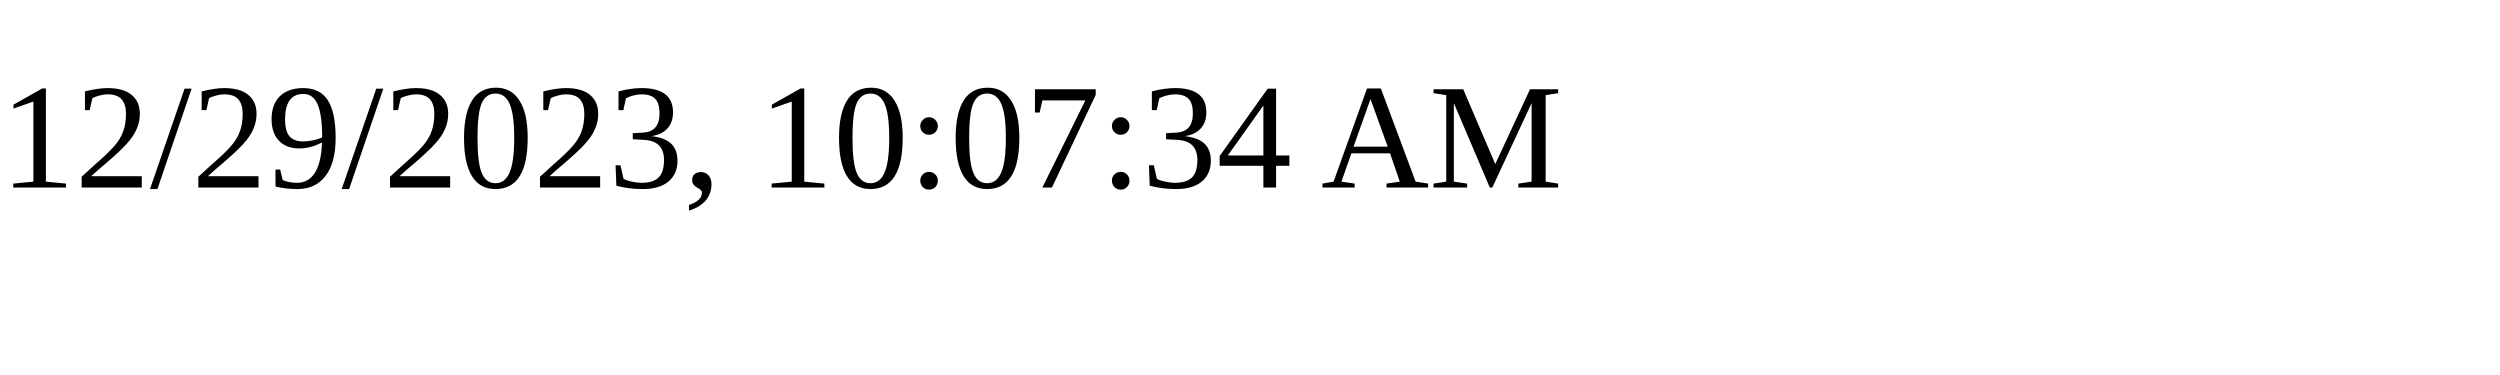
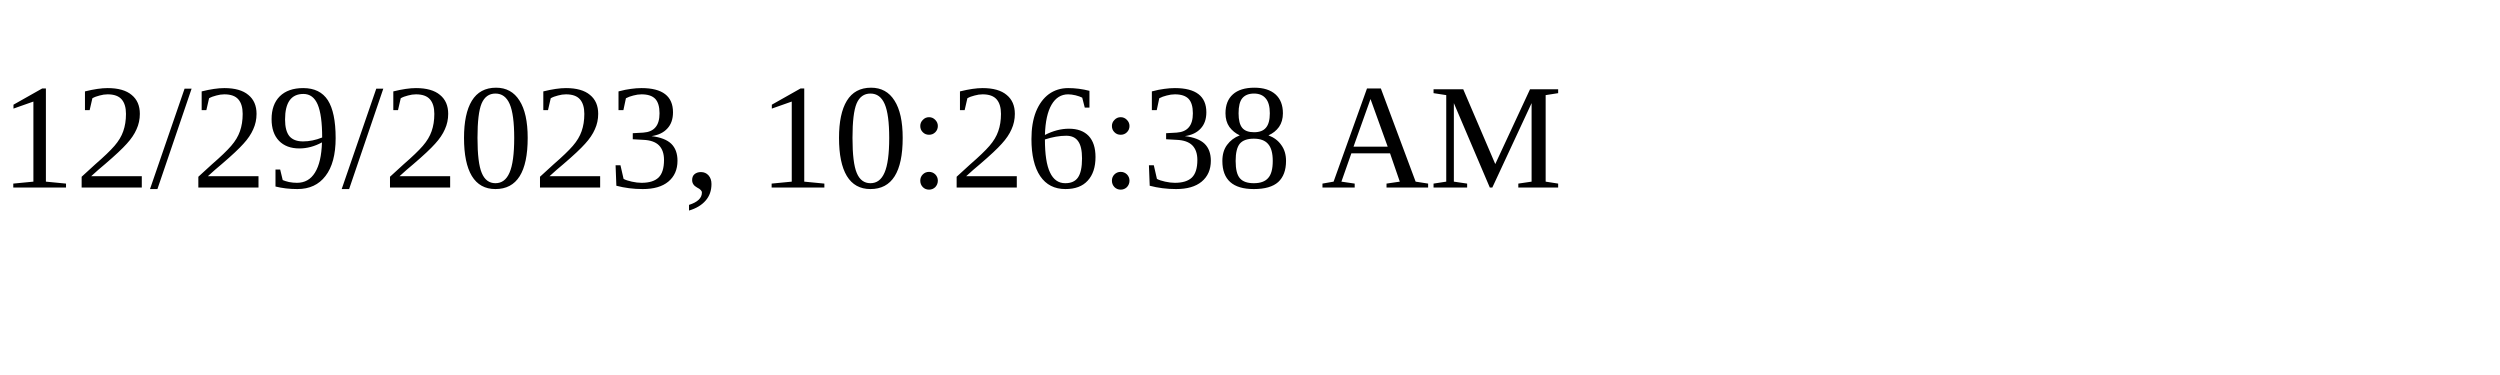
<svg xmlns="http://www.w3.org/2000/svg" height="30" width="200">
-   <text x="0" y="15">12/29/2023, 10:07:34 AM</text>
+   <text x="0" y="15">12/29/2023, 10:26:38 AM</text>
</svg>
